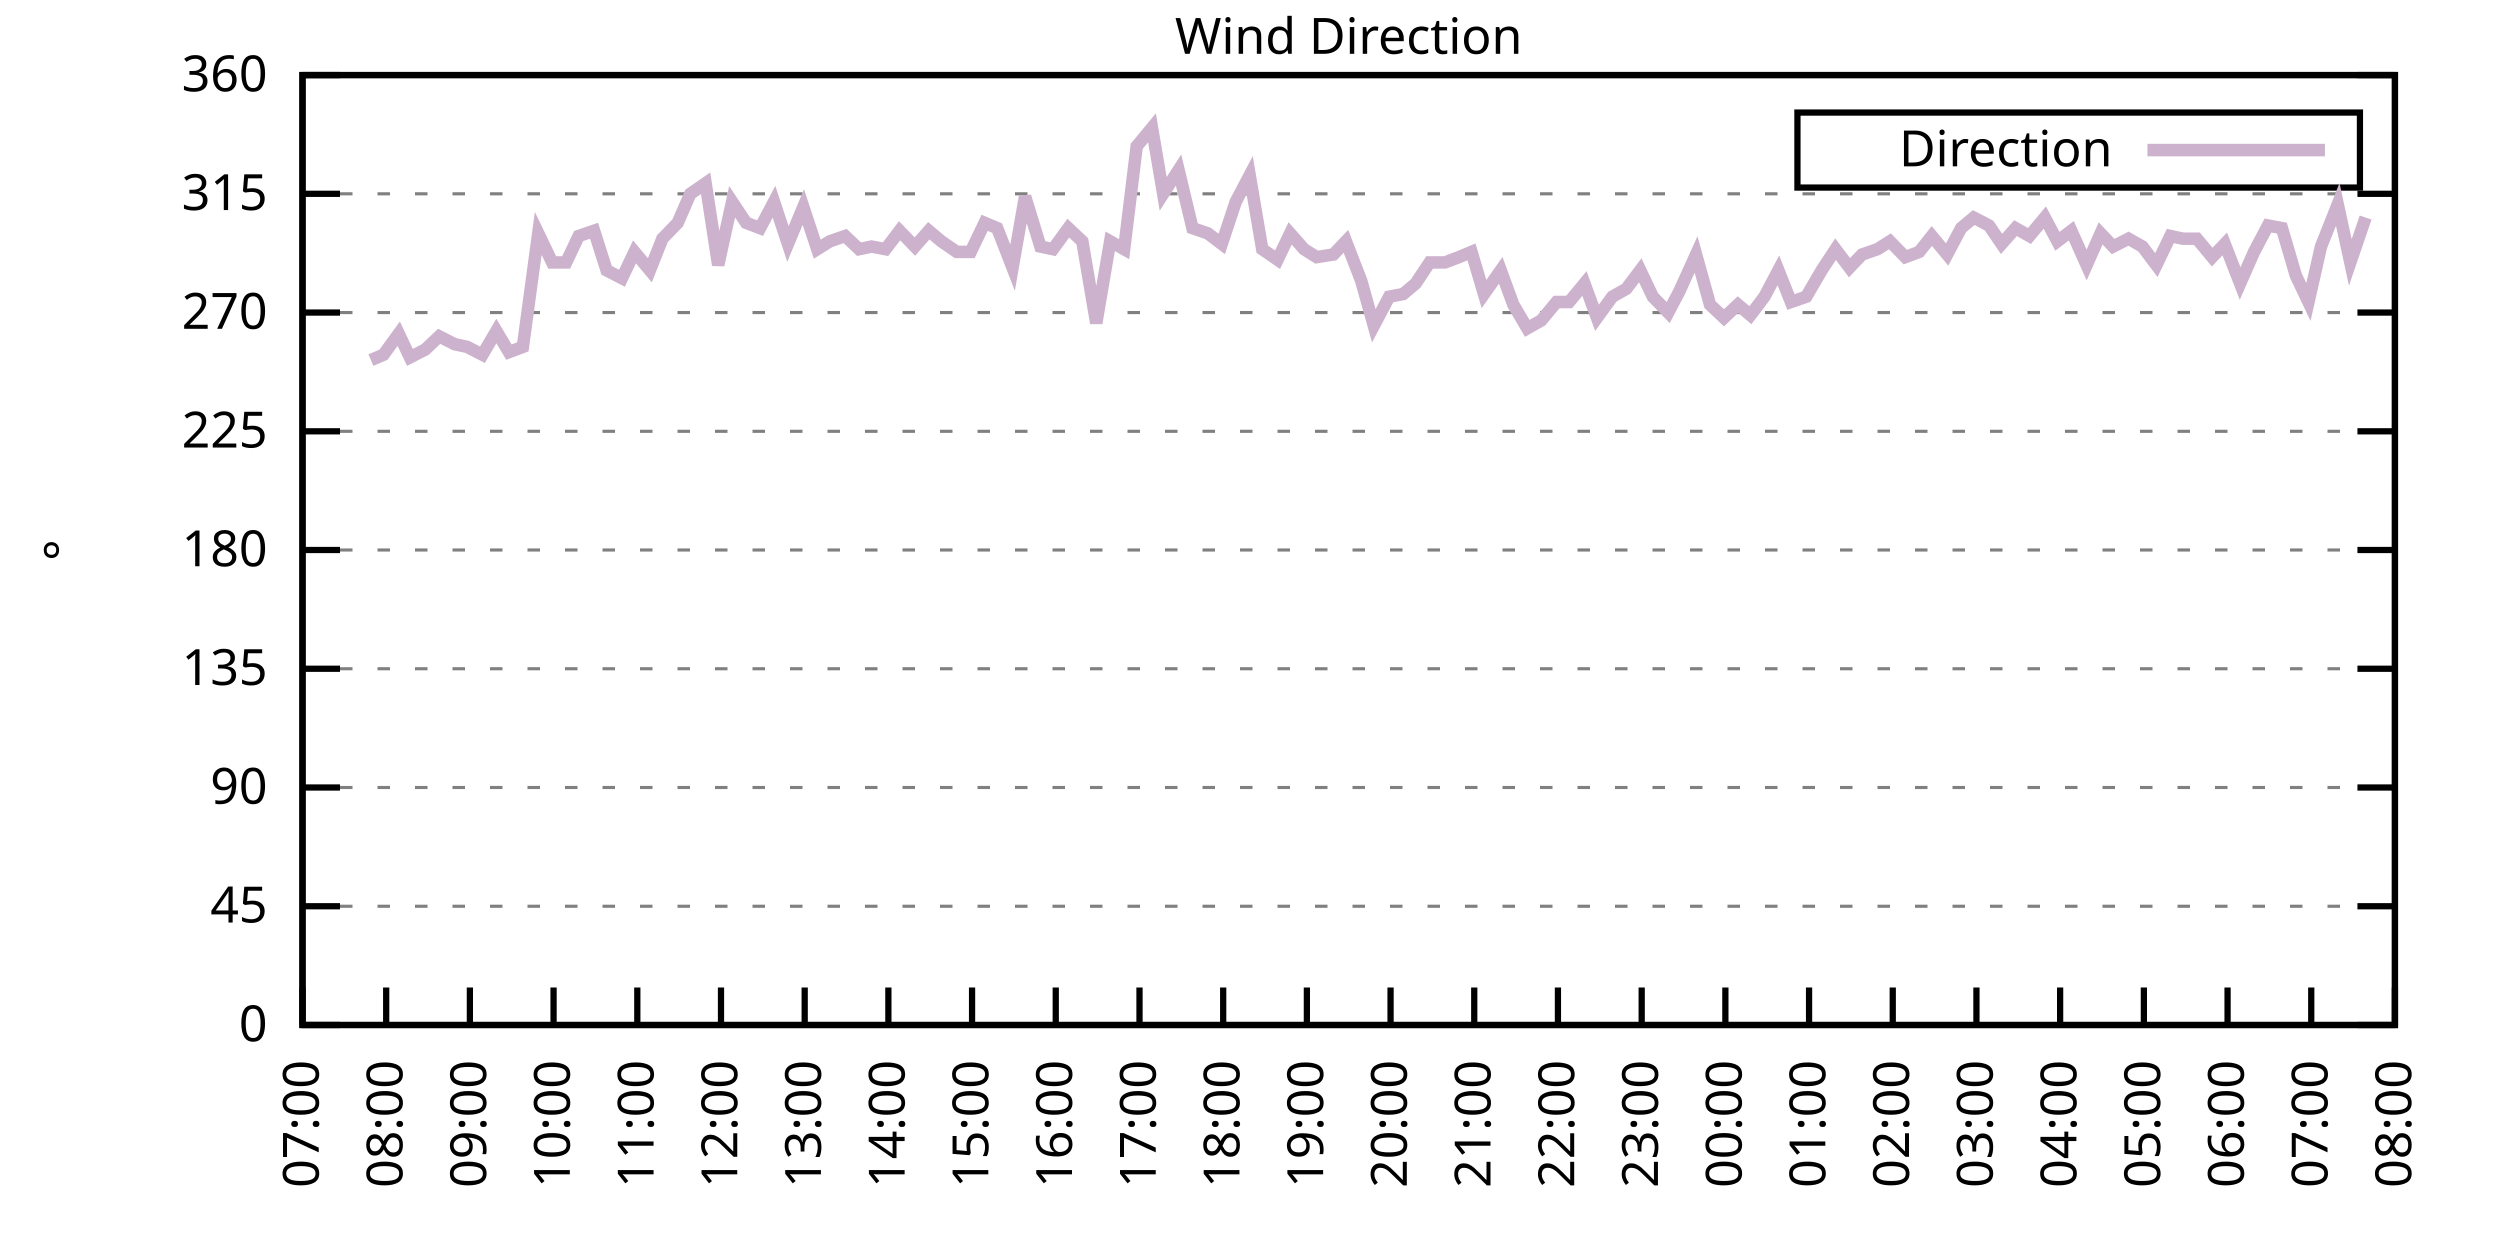
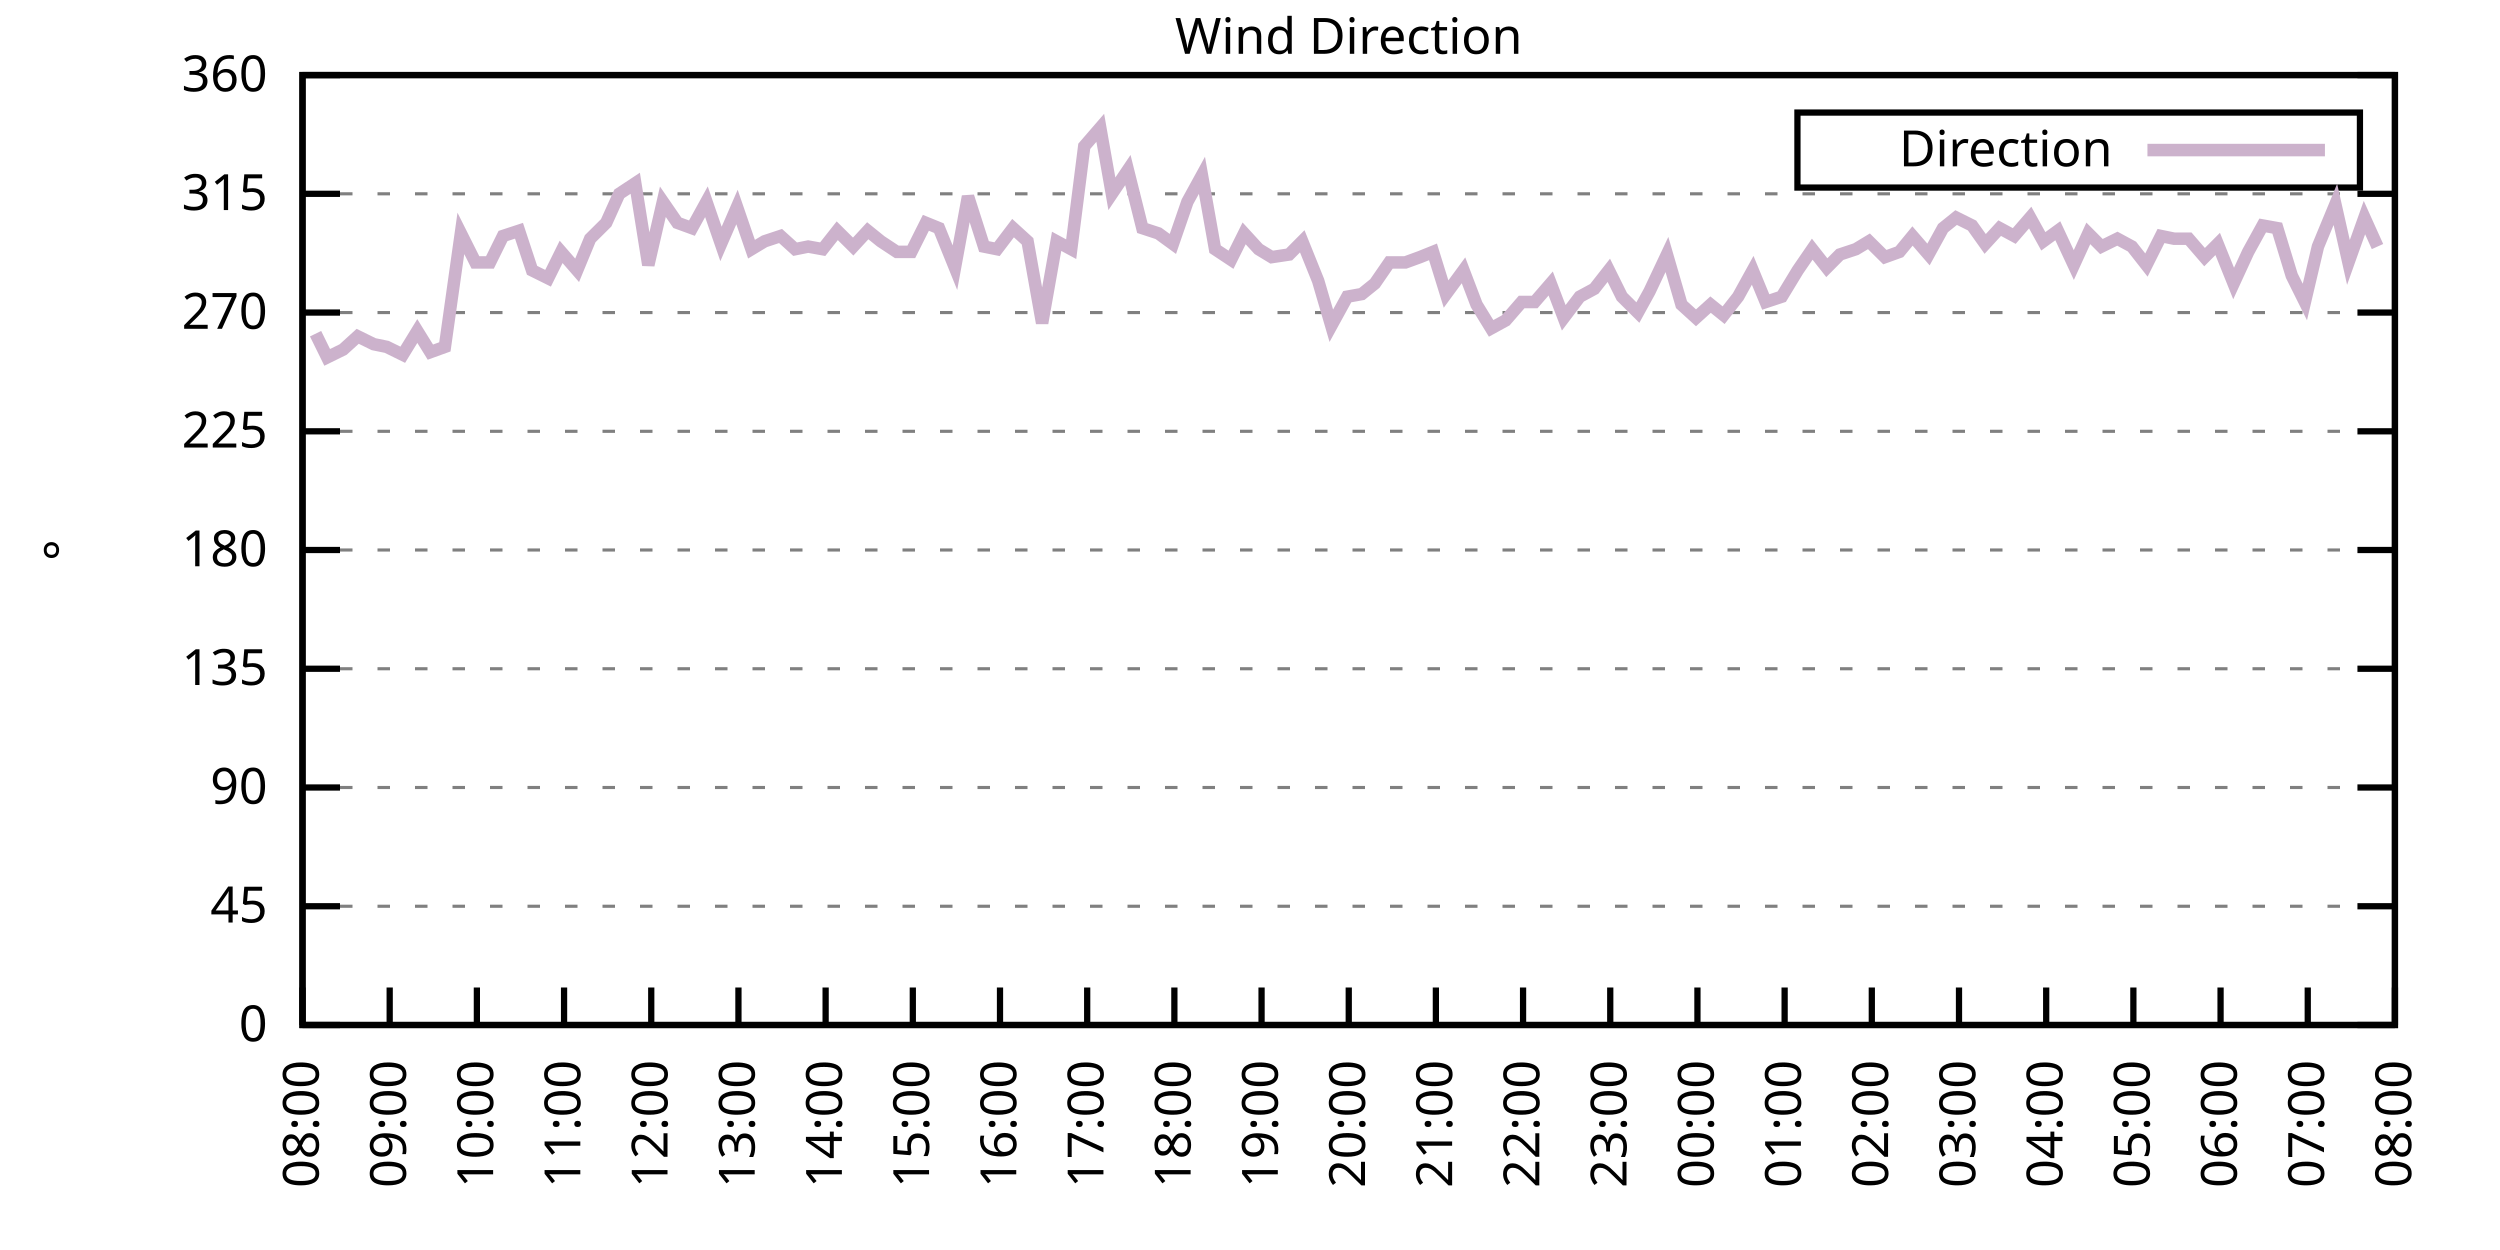
<svg xmlns="http://www.w3.org/2000/svg" xmlns:xlink="http://www.w3.org/1999/xlink" width="400" height="200" viewBox="0 0 400 200">
  <g id="gnuplot_canvas">
    <rect x="0" y="0" width="400" height="200" fill="none" />
    <defs>
      <circle id="gpDot" r="0.5" stroke-width="0.5" stroke="currentColor" />
      <path id="gpPt0" stroke-width="0.333" stroke="currentColor" d="M-1,0 h2 M0,-1 v2" />
      <path id="gpPt1" stroke-width="0.333" stroke="currentColor" d="M-1,-1 L1,1 M1,-1 L-1,1" />
      <path id="gpPt2" stroke-width="0.333" stroke="currentColor" d="M-1,0 L1,0 M0,-1 L0,1 M-1,-1 L1,1 M-1,1 L1,-1" />
      <rect id="gpPt3" stroke-width="0.333" stroke="currentColor" x="-1" y="-1" width="2" height="2" />
      <rect id="gpPt4" stroke-width="0.333" stroke="currentColor" fill="currentColor" x="-1" y="-1" width="2" height="2" />
      <circle id="gpPt5" stroke-width="0.333" stroke="currentColor" cx="0" cy="0" r="1" />
      <use xlink:href="#gpPt5" id="gpPt6" fill="currentColor" stroke="none" />
      <path id="gpPt7" stroke-width="0.333" stroke="currentColor" d="M0,-1.33 L-1.33,0.67 L1.33,0.67 z" />
      <use xlink:href="#gpPt7" id="gpPt8" fill="currentColor" stroke="none" />
      <use xlink:href="#gpPt7" id="gpPt9" stroke="currentColor" transform="rotate(180)" />
      <use xlink:href="#gpPt9" id="gpPt10" fill="currentColor" stroke="none" />
      <use xlink:href="#gpPt3" id="gpPt11" stroke="currentColor" transform="rotate(45)" />
      <use xlink:href="#gpPt11" id="gpPt12" fill="currentColor" stroke="none" />
      <path id="gpPt13" stroke-width="0.333" stroke="currentColor" d="M0,1.330 L1.265,0.411 L0.782,-1.067 L-0.782,-1.076 L-1.265,0.411 z" />
      <use xlink:href="#gpPt13" id="gpPt14" fill="currentColor" stroke="none" />
      <filter id="textbox" filterUnits="objectBoundingBox" x="0" y="0" height="1" width="1">
        <feFlood flood-color="white" flood-opacity="1" result="bgnd" />
        <feComposite in="SourceGraphic" in2="bgnd" operator="atop" />
      </filter>
      <filter id="greybox" filterUnits="objectBoundingBox" x="0" y="0" height="1" width="1">
        <feFlood flood-color="lightgrey" flood-opacity="1" result="grey" />
        <feComposite in="SourceGraphic" in2="grey" operator="atop" />
      </filter>
    </defs>
    <g fill="none" color="white" stroke="currentColor" stroke-width="1.00" stroke-linecap="butt" stroke-linejoin="miter">
</g>
    <g fill="none" color="black" stroke="currentColor" stroke-width="1.00" stroke-linecap="butt" stroke-linejoin="miter">
      <g stroke="none" shape-rendering="crispEdges">
        <polygon fill="rgb(255, 255, 255)" points="48.40,164.00 383.18,164.00 383.18,12.02 48.40,12.02 " />
      </g>
    </g>
    <g fill="none" color="black" stroke="currentColor" stroke-width="1.00" stroke-linecap="butt" stroke-linejoin="miter">
</g>
    <g fill="none" color="black" stroke="black" stroke-width="0.50" stroke-linecap="butt" stroke-linejoin="miter">
</g>
    <g fill="none" color="gray" stroke="currentColor" stroke-width="0.50" stroke-linecap="butt" stroke-linejoin="miter">
      <path stroke="gray" stroke-dasharray="2,4" class="gridline" d="M48.40,164.00 L383.19,164.00  " />
    </g>
    <g fill="none" color="gray" stroke="gray" stroke-width="1.00" stroke-linecap="butt" stroke-linejoin="miter">
</g>
    <g fill="none" color="black" stroke="currentColor" stroke-width="1.00" stroke-linecap="butt" stroke-linejoin="miter">
      <path stroke="black" d="M48.40,164.00 L54.40,164.00 M383.19,164.00 L377.19,164.00  " />
      <g transform="translate(42.80,166.60)" stroke="none" fill="black" font-family="Sans" font-size="8.00" text-anchor="end">
        <text>
          <tspan font-family="Sans"> 0</tspan>
        </text>
      </g>
    </g>
    <g fill="none" color="black" stroke="currentColor" stroke-width="1.00" stroke-linecap="butt" stroke-linejoin="miter">
</g>
    <g fill="none" color="black" stroke="black" stroke-width="0.50" stroke-linecap="butt" stroke-linejoin="miter">
</g>
    <g fill="none" color="gray" stroke="currentColor" stroke-width="0.50" stroke-linecap="butt" stroke-linejoin="miter">
      <path stroke="gray" stroke-dasharray="2,4" class="gridline" d="M48.40,145.00 L383.19,145.00  " />
    </g>
    <g fill="none" color="gray" stroke="gray" stroke-width="1.00" stroke-linecap="butt" stroke-linejoin="miter">
</g>
    <g fill="none" color="black" stroke="currentColor" stroke-width="1.00" stroke-linecap="butt" stroke-linejoin="miter">
      <path stroke="black" d="M48.40,145.00 L54.40,145.00 M383.19,145.00 L377.19,145.00  " />
      <g transform="translate(42.80,147.60)" stroke="none" fill="black" font-family="Sans" font-size="8.00" text-anchor="end">
        <text>
          <tspan font-family="Sans"> 45</tspan>
        </text>
      </g>
    </g>
    <g fill="none" color="black" stroke="currentColor" stroke-width="1.00" stroke-linecap="butt" stroke-linejoin="miter">
</g>
    <g fill="none" color="black" stroke="black" stroke-width="0.50" stroke-linecap="butt" stroke-linejoin="miter">
</g>
    <g fill="none" color="gray" stroke="currentColor" stroke-width="0.50" stroke-linecap="butt" stroke-linejoin="miter">
      <path stroke="gray" stroke-dasharray="2,4" class="gridline" d="M48.40,126.00 L383.19,126.00  " />
    </g>
    <g fill="none" color="gray" stroke="gray" stroke-width="1.00" stroke-linecap="butt" stroke-linejoin="miter">
</g>
    <g fill="none" color="black" stroke="currentColor" stroke-width="1.00" stroke-linecap="butt" stroke-linejoin="miter">
      <path stroke="black" d="M48.40,126.00 L54.40,126.00 M383.19,126.00 L377.19,126.00  " />
      <g transform="translate(42.80,128.60)" stroke="none" fill="black" font-family="Sans" font-size="8.00" text-anchor="end">
        <text>
          <tspan font-family="Sans"> 90</tspan>
        </text>
      </g>
    </g>
    <g fill="none" color="black" stroke="currentColor" stroke-width="1.00" stroke-linecap="butt" stroke-linejoin="miter">
</g>
    <g fill="none" color="black" stroke="black" stroke-width="0.50" stroke-linecap="butt" stroke-linejoin="miter">
</g>
    <g fill="none" color="gray" stroke="currentColor" stroke-width="0.50" stroke-linecap="butt" stroke-linejoin="miter">
      <path stroke="gray" stroke-dasharray="2,4" class="gridline" d="M48.40,107.00 L383.19,107.00  " />
    </g>
    <g fill="none" color="gray" stroke="gray" stroke-width="1.00" stroke-linecap="butt" stroke-linejoin="miter">
</g>
    <g fill="none" color="black" stroke="currentColor" stroke-width="1.00" stroke-linecap="butt" stroke-linejoin="miter">
      <path stroke="black" d="M48.40,107.00 L54.40,107.00 M383.19,107.00 L377.19,107.00  " />
      <g transform="translate(42.80,109.60)" stroke="none" fill="black" font-family="Sans" font-size="8.00" text-anchor="end">
        <text>
          <tspan font-family="Sans"> 135</tspan>
        </text>
      </g>
    </g>
    <g fill="none" color="black" stroke="currentColor" stroke-width="1.00" stroke-linecap="butt" stroke-linejoin="miter">
</g>
    <g fill="none" color="black" stroke="black" stroke-width="0.50" stroke-linecap="butt" stroke-linejoin="miter">
</g>
    <g fill="none" color="gray" stroke="currentColor" stroke-width="0.50" stroke-linecap="butt" stroke-linejoin="miter">
      <path stroke="gray" stroke-dasharray="2,4" class="gridline" d="M48.40,88.00 L383.19,88.00  " />
    </g>
    <g fill="none" color="gray" stroke="gray" stroke-width="1.00" stroke-linecap="butt" stroke-linejoin="miter">
</g>
    <g fill="none" color="black" stroke="currentColor" stroke-width="1.00" stroke-linecap="butt" stroke-linejoin="miter">
      <path stroke="black" d="M48.40,88.00 L54.40,88.00 M383.19,88.00 L377.19,88.00  " />
      <g transform="translate(42.80,90.60)" stroke="none" fill="black" font-family="Sans" font-size="8.00" text-anchor="end">
        <text>
          <tspan font-family="Sans"> 180</tspan>
        </text>
      </g>
    </g>
    <g fill="none" color="black" stroke="currentColor" stroke-width="1.00" stroke-linecap="butt" stroke-linejoin="miter">
</g>
    <g fill="none" color="black" stroke="black" stroke-width="0.50" stroke-linecap="butt" stroke-linejoin="miter">
</g>
    <g fill="none" color="gray" stroke="currentColor" stroke-width="0.50" stroke-linecap="butt" stroke-linejoin="miter">
      <path stroke="gray" stroke-dasharray="2,4" class="gridline" d="M48.40,69.01 L383.19,69.01  " />
    </g>
    <g fill="none" color="gray" stroke="gray" stroke-width="1.00" stroke-linecap="butt" stroke-linejoin="miter">
</g>
    <g fill="none" color="black" stroke="currentColor" stroke-width="1.00" stroke-linecap="butt" stroke-linejoin="miter">
      <path stroke="black" d="M48.40,69.01 L54.40,69.01 M383.19,69.01 L377.19,69.01  " />
      <g transform="translate(42.80,71.61)" stroke="none" fill="black" font-family="Sans" font-size="8.00" text-anchor="end">
        <text>
          <tspan font-family="Sans"> 225</tspan>
        </text>
      </g>
    </g>
    <g fill="none" color="black" stroke="currentColor" stroke-width="1.00" stroke-linecap="butt" stroke-linejoin="miter">
</g>
    <g fill="none" color="black" stroke="black" stroke-width="0.50" stroke-linecap="butt" stroke-linejoin="miter">
</g>
    <g fill="none" color="gray" stroke="currentColor" stroke-width="0.50" stroke-linecap="butt" stroke-linejoin="miter">
      <path stroke="gray" stroke-dasharray="2,4" class="gridline" d="M48.40,50.01 L383.19,50.01  " />
    </g>
    <g fill="none" color="gray" stroke="gray" stroke-width="1.00" stroke-linecap="butt" stroke-linejoin="miter">
</g>
    <g fill="none" color="black" stroke="currentColor" stroke-width="1.00" stroke-linecap="butt" stroke-linejoin="miter">
      <path stroke="black" d="M48.40,50.01 L54.40,50.01 M383.19,50.01 L377.19,50.01  " />
      <g transform="translate(42.80,52.61)" stroke="none" fill="black" font-family="Sans" font-size="8.00" text-anchor="end">
        <text>
          <tspan font-family="Sans"> 270</tspan>
        </text>
      </g>
    </g>
    <g fill="none" color="black" stroke="currentColor" stroke-width="1.00" stroke-linecap="butt" stroke-linejoin="miter">
</g>
    <g fill="none" color="black" stroke="black" stroke-width="0.50" stroke-linecap="butt" stroke-linejoin="miter">
</g>
    <g fill="none" color="gray" stroke="currentColor" stroke-width="0.50" stroke-linecap="butt" stroke-linejoin="miter">
      <path stroke="gray" stroke-dasharray="2,4" class="gridline" d="M48.40,31.01 L383.19,31.01  " />
    </g>
    <g fill="none" color="gray" stroke="gray" stroke-width="1.00" stroke-linecap="butt" stroke-linejoin="miter">
</g>
    <g fill="none" color="black" stroke="currentColor" stroke-width="1.00" stroke-linecap="butt" stroke-linejoin="miter">
      <path stroke="black" d="M48.40,31.01 L54.40,31.01 M383.19,31.01 L377.19,31.01  " />
      <g transform="translate(42.80,33.61)" stroke="none" fill="black" font-family="Sans" font-size="8.00" text-anchor="end">
        <text>
          <tspan font-family="Sans"> 315</tspan>
        </text>
      </g>
    </g>
    <g fill="none" color="black" stroke="currentColor" stroke-width="1.00" stroke-linecap="butt" stroke-linejoin="miter">
</g>
    <g fill="none" color="black" stroke="black" stroke-width="0.50" stroke-linecap="butt" stroke-linejoin="miter">
</g>
    <g fill="none" color="gray" stroke="currentColor" stroke-width="0.50" stroke-linecap="butt" stroke-linejoin="miter">
      <path stroke="gray" stroke-dasharray="2,4" class="gridline" d="M48.40,12.01 L383.19,12.01  " />
    </g>
    <g fill="none" color="gray" stroke="gray" stroke-width="1.00" stroke-linecap="butt" stroke-linejoin="miter">
</g>
    <g fill="none" color="black" stroke="currentColor" stroke-width="1.00" stroke-linecap="butt" stroke-linejoin="miter">
      <path stroke="black" d="M48.40,12.01 L54.40,12.01 M383.19,12.01 L377.19,12.01  " />
      <g transform="translate(42.80,14.61)" stroke="none" fill="black" font-family="Sans" font-size="8.00" text-anchor="end">
        <text>
          <tspan font-family="Sans"> 360</tspan>
        </text>
      </g>
    </g>
    <g fill="none" color="black" stroke="currentColor" stroke-width="1.00" stroke-linecap="butt" stroke-linejoin="miter">
      <path stroke="black" d="M48.40,164.00 L48.40,158.00  " />
      <g transform="translate(51.00,169.60) rotate(270.00)" stroke="none" fill="black" font-family="Sans" font-size="8.00" text-anchor="end">
        <text>
-           <tspan font-family="Sans">07:00</tspan>
-         </text>
-       </g>
-     </g>
-     <g fill="none" color="black" stroke="currentColor" stroke-width="1.00" stroke-linecap="butt" stroke-linejoin="miter">
-       <path stroke="black" d="M61.79,164.00 L61.79,158.00  " />
-       <g transform="translate(64.39,169.60) rotate(270.00)" stroke="none" fill="black" font-family="Sans" font-size="8.00" text-anchor="end">
-         <text>
          <tspan font-family="Sans">08:00</tspan>
        </text>
      </g>
    </g>
    <g fill="none" color="black" stroke="currentColor" stroke-width="1.00" stroke-linecap="butt" stroke-linejoin="miter">
-       <path stroke="black" d="M75.18,164.00 L75.18,158.00  " />
-       <g transform="translate(77.78,169.60) rotate(270.00)" stroke="none" fill="black" font-family="Sans" font-size="8.00" text-anchor="end">
+       <path stroke="black" d="M62.35,164.00 L62.35,158.00  " />
+       <g transform="translate(64.95,169.60) rotate(270.00)" stroke="none" fill="black" font-family="Sans" font-size="8.00" text-anchor="end">
        <text>
          <tspan font-family="Sans">09:00</tspan>
        </text>
      </g>
    </g>
    <g fill="none" color="black" stroke="currentColor" stroke-width="1.00" stroke-linecap="butt" stroke-linejoin="miter">
-       <path stroke="black" d="M88.57,164.00 L88.57,158.00  " />
-       <g transform="translate(91.17,169.60) rotate(270.00)" stroke="none" fill="black" font-family="Sans" font-size="8.00" text-anchor="end">
+       <path stroke="black" d="M76.30,164.00 L76.30,158.00  " />
+       <g transform="translate(78.90,169.60) rotate(270.00)" stroke="none" fill="black" font-family="Sans" font-size="8.00" text-anchor="end">
        <text>
          <tspan font-family="Sans">10:00</tspan>
        </text>
      </g>
    </g>
    <g fill="none" color="black" stroke="currentColor" stroke-width="1.00" stroke-linecap="butt" stroke-linejoin="miter">
-       <path stroke="black" d="M101.97,164.00 L101.97,158.00  " />
-       <g transform="translate(104.57,169.60) rotate(270.00)" stroke="none" fill="black" font-family="Sans" font-size="8.00" text-anchor="end">
+       <path stroke="black" d="M90.25,164.00 L90.25,158.00  " />
+       <g transform="translate(92.85,169.60) rotate(270.00)" stroke="none" fill="black" font-family="Sans" font-size="8.00" text-anchor="end">
        <text>
          <tspan font-family="Sans">11:00</tspan>
        </text>
      </g>
    </g>
    <g fill="none" color="black" stroke="currentColor" stroke-width="1.00" stroke-linecap="butt" stroke-linejoin="miter">
-       <path stroke="black" d="M115.36,164.00 L115.36,158.00  " />
-       <g transform="translate(117.96,169.60) rotate(270.00)" stroke="none" fill="black" font-family="Sans" font-size="8.00" text-anchor="end">
+       <path stroke="black" d="M104.20,164.00 L104.20,158.00  " />
+       <g transform="translate(106.80,169.60) rotate(270.00)" stroke="none" fill="black" font-family="Sans" font-size="8.00" text-anchor="end">
        <text>
          <tspan font-family="Sans">12:00</tspan>
        </text>
      </g>
    </g>
    <g fill="none" color="black" stroke="currentColor" stroke-width="1.00" stroke-linecap="butt" stroke-linejoin="miter">
-       <path stroke="black" d="M128.75,164.00 L128.75,158.00  " />
-       <g transform="translate(131.35,169.60) rotate(270.00)" stroke="none" fill="black" font-family="Sans" font-size="8.00" text-anchor="end">
+       <path stroke="black" d="M118.15,164.00 L118.15,158.00  " />
+       <g transform="translate(120.75,169.60) rotate(270.00)" stroke="none" fill="black" font-family="Sans" font-size="8.00" text-anchor="end">
        <text>
          <tspan font-family="Sans">13:00</tspan>
        </text>
      </g>
    </g>
    <g fill="none" color="black" stroke="currentColor" stroke-width="1.00" stroke-linecap="butt" stroke-linejoin="miter">
-       <path stroke="black" d="M142.14,164.00 L142.14,158.00  " />
-       <g transform="translate(144.74,169.60) rotate(270.00)" stroke="none" fill="black" font-family="Sans" font-size="8.00" text-anchor="end">
+       <path stroke="black" d="M132.10,164.00 L132.10,158.00  " />
+       <g transform="translate(134.70,169.60) rotate(270.00)" stroke="none" fill="black" font-family="Sans" font-size="8.00" text-anchor="end">
        <text>
          <tspan font-family="Sans">14:00</tspan>
        </text>
      </g>
    </g>
    <g fill="none" color="black" stroke="currentColor" stroke-width="1.00" stroke-linecap="butt" stroke-linejoin="miter">
-       <path stroke="black" d="M155.53,164.00 L155.53,158.00  " />
-       <g transform="translate(158.13,169.60) rotate(270.00)" stroke="none" fill="black" font-family="Sans" font-size="8.00" text-anchor="end">
+       <path stroke="black" d="M146.05,164.00 L146.05,158.00  " />
+       <g transform="translate(148.65,169.60) rotate(270.00)" stroke="none" fill="black" font-family="Sans" font-size="8.00" text-anchor="end">
        <text>
          <tspan font-family="Sans">15:00</tspan>
        </text>
      </g>
    </g>
    <g fill="none" color="black" stroke="currentColor" stroke-width="1.00" stroke-linecap="butt" stroke-linejoin="miter">
-       <path stroke="black" d="M168.92,164.00 L168.92,158.00  " />
-       <g transform="translate(171.52,169.60) rotate(270.00)" stroke="none" fill="black" font-family="Sans" font-size="8.00" text-anchor="end">
+       <path stroke="black" d="M160.00,164.00 L160.00,158.00  " />
+       <g transform="translate(162.60,169.60) rotate(270.00)" stroke="none" fill="black" font-family="Sans" font-size="8.00" text-anchor="end">
        <text>
          <tspan font-family="Sans">16:00</tspan>
        </text>
      </g>
    </g>
    <g fill="none" color="black" stroke="currentColor" stroke-width="1.00" stroke-linecap="butt" stroke-linejoin="miter">
-       <path stroke="black" d="M182.32,164.00 L182.32,158.00  " />
-       <g transform="translate(184.92,169.60) rotate(270.00)" stroke="none" fill="black" font-family="Sans" font-size="8.00" text-anchor="end">
+       <path stroke="black" d="M173.95,164.00 L173.95,158.00  " />
+       <g transform="translate(176.55,169.60) rotate(270.00)" stroke="none" fill="black" font-family="Sans" font-size="8.00" text-anchor="end">
        <text>
          <tspan font-family="Sans">17:00</tspan>
        </text>
      </g>
    </g>
    <g fill="none" color="black" stroke="currentColor" stroke-width="1.00" stroke-linecap="butt" stroke-linejoin="miter">
-       <path stroke="black" d="M195.71,164.00 L195.71,158.00  " />
-       <g transform="translate(198.31,169.60) rotate(270.00)" stroke="none" fill="black" font-family="Sans" font-size="8.00" text-anchor="end">
+       <path stroke="black" d="M187.90,164.00 L187.90,158.00  " />
+       <g transform="translate(190.50,169.60) rotate(270.00)" stroke="none" fill="black" font-family="Sans" font-size="8.00" text-anchor="end">
        <text>
          <tspan font-family="Sans">18:00</tspan>
        </text>
      </g>
    </g>
    <g fill="none" color="black" stroke="currentColor" stroke-width="1.00" stroke-linecap="butt" stroke-linejoin="miter">
-       <path stroke="black" d="M209.10,164.00 L209.10,158.00  " />
-       <g transform="translate(211.70,169.60) rotate(270.00)" stroke="none" fill="black" font-family="Sans" font-size="8.00" text-anchor="end">
+       <path stroke="black" d="M201.85,164.00 L201.85,158.00  " />
+       <g transform="translate(204.45,169.60) rotate(270.00)" stroke="none" fill="black" font-family="Sans" font-size="8.00" text-anchor="end">
        <text>
          <tspan font-family="Sans">19:00</tspan>
        </text>
      </g>
    </g>
    <g fill="none" color="black" stroke="currentColor" stroke-width="1.00" stroke-linecap="butt" stroke-linejoin="miter">
-       <path stroke="black" d="M222.49,164.00 L222.49,158.00  " />
-       <g transform="translate(225.09,169.60) rotate(270.00)" stroke="none" fill="black" font-family="Sans" font-size="8.00" text-anchor="end">
+       <path stroke="black" d="M215.80,164.00 L215.80,158.00  " />
+       <g transform="translate(218.40,169.60) rotate(270.00)" stroke="none" fill="black" font-family="Sans" font-size="8.00" text-anchor="end">
        <text>
          <tspan font-family="Sans">20:00</tspan>
        </text>
      </g>
    </g>
    <g fill="none" color="black" stroke="currentColor" stroke-width="1.00" stroke-linecap="butt" stroke-linejoin="miter">
-       <path stroke="black" d="M235.88,164.00 L235.88,158.00  " />
-       <g transform="translate(238.48,169.60) rotate(270.00)" stroke="none" fill="black" font-family="Sans" font-size="8.00" text-anchor="end">
+       <path stroke="black" d="M229.74,164.00 L229.74,158.00  " />
+       <g transform="translate(232.34,169.60) rotate(270.00)" stroke="none" fill="black" font-family="Sans" font-size="8.00" text-anchor="end">
        <text>
          <tspan font-family="Sans">21:00</tspan>
        </text>
      </g>
    </g>
    <g fill="none" color="black" stroke="currentColor" stroke-width="1.00" stroke-linecap="butt" stroke-linejoin="miter">
-       <path stroke="black" d="M249.27,164.00 L249.27,158.00  " />
-       <g transform="translate(251.87,169.60) rotate(270.00)" stroke="none" fill="black" font-family="Sans" font-size="8.00" text-anchor="end">
+       <path stroke="black" d="M243.69,164.00 L243.69,158.00  " />
+       <g transform="translate(246.29,169.60) rotate(270.00)" stroke="none" fill="black" font-family="Sans" font-size="8.00" text-anchor="end">
        <text>
          <tspan font-family="Sans">22:00</tspan>
        </text>
      </g>
    </g>
    <g fill="none" color="black" stroke="currentColor" stroke-width="1.00" stroke-linecap="butt" stroke-linejoin="miter">
-       <path stroke="black" d="M262.67,164.00 L262.67,158.00  " />
-       <g transform="translate(265.27,169.60) rotate(270.00)" stroke="none" fill="black" font-family="Sans" font-size="8.00" text-anchor="end">
+       <path stroke="black" d="M257.64,164.00 L257.64,158.00  " />
+       <g transform="translate(260.24,169.60) rotate(270.00)" stroke="none" fill="black" font-family="Sans" font-size="8.00" text-anchor="end">
        <text>
          <tspan font-family="Sans">23:00</tspan>
        </text>
      </g>
    </g>
    <g fill="none" color="black" stroke="currentColor" stroke-width="1.00" stroke-linecap="butt" stroke-linejoin="miter">
-       <path stroke="black" d="M276.06,164.00 L276.06,158.00  " />
-       <g transform="translate(278.66,169.60) rotate(270.00)" stroke="none" fill="black" font-family="Sans" font-size="8.00" text-anchor="end">
+       <path stroke="black" d="M271.59,164.00 L271.59,158.00  " />
+       <g transform="translate(274.19,169.60) rotate(270.00)" stroke="none" fill="black" font-family="Sans" font-size="8.00" text-anchor="end">
        <text>
          <tspan font-family="Sans">00:00</tspan>
        </text>
      </g>
    </g>
    <g fill="none" color="black" stroke="currentColor" stroke-width="1.00" stroke-linecap="butt" stroke-linejoin="miter">
-       <path stroke="black" d="M289.45,164.00 L289.45,158.00  " />
-       <g transform="translate(292.05,169.60) rotate(270.00)" stroke="none" fill="black" font-family="Sans" font-size="8.00" text-anchor="end">
+       <path stroke="black" d="M285.54,164.00 L285.54,158.00  " />
+       <g transform="translate(288.14,169.60) rotate(270.00)" stroke="none" fill="black" font-family="Sans" font-size="8.00" text-anchor="end">
        <text>
          <tspan font-family="Sans">01:00</tspan>
        </text>
      </g>
    </g>
    <g fill="none" color="black" stroke="currentColor" stroke-width="1.00" stroke-linecap="butt" stroke-linejoin="miter">
-       <path stroke="black" d="M302.84,164.00 L302.84,158.00  " />
-       <g transform="translate(305.44,169.60) rotate(270.00)" stroke="none" fill="black" font-family="Sans" font-size="8.00" text-anchor="end">
+       <path stroke="black" d="M299.49,164.00 L299.49,158.00  " />
+       <g transform="translate(302.09,169.60) rotate(270.00)" stroke="none" fill="black" font-family="Sans" font-size="8.00" text-anchor="end">
        <text>
          <tspan font-family="Sans">02:00</tspan>
        </text>
      </g>
    </g>
    <g fill="none" color="black" stroke="currentColor" stroke-width="1.00" stroke-linecap="butt" stroke-linejoin="miter">
-       <path stroke="black" d="M316.23,164.00 L316.23,158.00  " />
-       <g transform="translate(318.83,169.60) rotate(270.00)" stroke="none" fill="black" font-family="Sans" font-size="8.00" text-anchor="end">
+       <path stroke="black" d="M313.44,164.00 L313.44,158.00  " />
+       <g transform="translate(316.04,169.60) rotate(270.00)" stroke="none" fill="black" font-family="Sans" font-size="8.00" text-anchor="end">
        <text>
          <tspan font-family="Sans">03:00</tspan>
        </text>
      </g>
    </g>
    <g fill="none" color="black" stroke="currentColor" stroke-width="1.00" stroke-linecap="butt" stroke-linejoin="miter">
-       <path stroke="black" d="M329.62,164.00 L329.62,158.00  " />
-       <g transform="translate(332.22,169.60) rotate(270.00)" stroke="none" fill="black" font-family="Sans" font-size="8.00" text-anchor="end">
+       <path stroke="black" d="M327.39,164.00 L327.39,158.00  " />
+       <g transform="translate(329.99,169.60) rotate(270.00)" stroke="none" fill="black" font-family="Sans" font-size="8.00" text-anchor="end">
        <text>
          <tspan font-family="Sans">04:00</tspan>
        </text>
      </g>
    </g>
    <g fill="none" color="black" stroke="currentColor" stroke-width="1.00" stroke-linecap="butt" stroke-linejoin="miter">
-       <path stroke="black" d="M343.02,164.00 L343.02,158.00  " />
-       <g transform="translate(345.62,169.60) rotate(270.00)" stroke="none" fill="black" font-family="Sans" font-size="8.00" text-anchor="end">
+       <path stroke="black" d="M341.34,164.00 L341.34,158.00  " />
+       <g transform="translate(343.94,169.60) rotate(270.00)" stroke="none" fill="black" font-family="Sans" font-size="8.00" text-anchor="end">
        <text>
          <tspan font-family="Sans">05:00</tspan>
        </text>
      </g>
    </g>
    <g fill="none" color="black" stroke="currentColor" stroke-width="1.00" stroke-linecap="butt" stroke-linejoin="miter">
-       <path stroke="black" d="M356.41,164.00 L356.41,158.00  " />
-       <g transform="translate(359.01,169.60) rotate(270.00)" stroke="none" fill="black" font-family="Sans" font-size="8.00" text-anchor="end">
+       <path stroke="black" d="M355.29,164.00 L355.29,158.00  " />
+       <g transform="translate(357.89,169.60) rotate(270.00)" stroke="none" fill="black" font-family="Sans" font-size="8.00" text-anchor="end">
        <text>
          <tspan font-family="Sans">06:00</tspan>
        </text>
      </g>
    </g>
    <g fill="none" color="black" stroke="currentColor" stroke-width="1.00" stroke-linecap="butt" stroke-linejoin="miter">
-       <path stroke="black" d="M369.80,164.00 L369.80,158.00  " />
-       <g transform="translate(372.40,169.60) rotate(270.00)" stroke="none" fill="black" font-family="Sans" font-size="8.00" text-anchor="end">
+       <path stroke="black" d="M369.24,164.00 L369.24,158.00  " />
+       <g transform="translate(371.84,169.60) rotate(270.00)" stroke="none" fill="black" font-family="Sans" font-size="8.00" text-anchor="end">
        <text>
          <tspan font-family="Sans">07:00</tspan>
        </text>
      </g>
    </g>
    <g fill="none" color="black" stroke="currentColor" stroke-width="1.00" stroke-linecap="butt" stroke-linejoin="miter">
      <path stroke="black" d="M383.19,164.00 L383.19,158.00  " />
      <g transform="translate(385.79,169.60) rotate(270.00)" stroke="none" fill="black" font-family="Sans" font-size="8.00" text-anchor="end">
        <text>
          <tspan font-family="Sans">08:00</tspan>
        </text>
      </g>
    </g>
    <g fill="none" color="black" stroke="currentColor" stroke-width="1.00" stroke-linecap="butt" stroke-linejoin="miter">
</g>
    <g fill="none" color="black" stroke="currentColor" stroke-width="1.00" stroke-linecap="butt" stroke-linejoin="miter">
      <path stroke="black" d="M48.40,12.01 L48.40,164.00 L383.19,164.00 L383.19,12.01 L48.40,12.01 Z  " />
    </g>
    <g fill="none" color="black" stroke="currentColor" stroke-width="1.00" stroke-linecap="butt" stroke-linejoin="miter">
</g>
    <g fill="none" color="black" stroke="currentColor" stroke-width="1.00" stroke-linecap="butt" stroke-linejoin="miter">
      <path stroke="black" d="M287.59,30.01 L287.59,18.01 L377.59,18.01 L377.59,30.01 L287.59,30.01 Z  " />
    </g>
    <g id="Wind_direction_plot_1">
      <g fill="none" color="white" stroke="black" stroke-width="2.00" stroke-linecap="butt" stroke-linejoin="miter">
</g>
      <g fill="none" color="black" stroke="currentColor" stroke-width="2.00" stroke-linecap="butt" stroke-linejoin="miter">
        <g transform="translate(337.99,26.61)" stroke="none" fill="black" font-family="Sans" font-size="8.00" text-anchor="end">
          <text>
            <tspan font-family="Sans">Direction</tspan>
          </text>
        </g>
      </g>
      <g fill="none" color="black" stroke="currentColor" stroke-width="2.00" stroke-linecap="butt" stroke-linejoin="miter">
-         <path stroke="rgb(204, 178, 204)" d="M343.59,24.01 L371.99,24.01 M59.34,57.61 L61.35,56.76 L63.80,53.39 L65.59,57.18 L68.04,55.92 L70.27,53.81   L72.73,55.07 L74.74,55.50 L77.19,56.76 L79.42,52.96 L81.43,56.34 L83.66,55.50 L86.12,37.34 L88.35,41.99   L90.58,41.99 L92.59,37.76 L95.05,36.92 L97.06,43.25 L99.51,44.52 L101.52,40.30 L103.98,43.25 L105.98,38.19   L108.44,35.65 L110.45,31.01 L112.90,29.32 L114.91,42.41 L117.14,32.28 L119.38,35.65 L121.61,36.50 L123.84,32.28   L126.07,39.03 L128.53,33.12 L130.76,39.87 L132.77,38.61 L135.22,37.76 L137.45,39.87 L139.46,39.45 L141.69,39.87   L143.93,36.92 L146.38,39.45 L148.61,36.92 L150.62,38.61 L153.08,40.30 L155.31,40.30 L157.54,35.65 L159.55,36.50   L162.01,42.83 L164.01,31.43 L166.47,39.45 L168.48,39.87 L170.93,36.50 L173.17,38.61 L175.40,51.70 L177.63,38.61   L179.86,39.87 L181.87,23.41 L184.32,20.45 L186.11,31.01 L188.57,27.21 L190.80,36.50 L193.25,37.34 L195.48,39.03   L197.72,32.28 L199.95,28.05 L201.96,39.87 L204.41,41.56 L206.42,37.34 L208.65,39.87 L210.66,41.14 L213.34,40.72   L215.35,38.61 L217.80,44.94 L219.81,52.12 L222.27,47.47 L224.50,47.05 L226.51,45.36 L228.74,41.99 L231.20,41.99   L233.43,41.14 L235.44,40.30 L237.44,47.05 L240.12,43.25 L242.13,48.74 L244.36,52.54 L246.60,51.27 L249.05,48.32   L251.06,48.32 L253.51,45.36 L255.52,50.85 L257.98,47.47 L260.21,46.21 L262.44,43.25 L264.45,47.47 L266.91,50.01   L268.69,46.63 L271.37,40.72 L273.60,48.74 L275.83,50.85 L278.07,48.74 L280.07,50.43 L282.31,47.47 L284.54,43.25   L286.55,48.32 L289.00,47.47 L291.46,43.25 L293.69,39.87 L295.92,42.83 L297.93,40.72 L300.39,39.87 L302.39,38.61   L304.85,41.14 L307.08,40.30 L309.09,37.76 L311.54,40.72 L313.78,36.50 L315.79,34.81 L318.24,36.08 L320.25,39.03   L322.48,36.50 L324.71,37.76 L327.17,34.81 L329.18,38.61 L331.41,36.92 L333.86,42.41 L336.10,37.34 L338.10,39.45   L340.56,38.19 L342.79,39.45 L345.02,42.41 L347.26,37.76 L349.26,38.19 L351.50,38.19 L353.95,41.14 L355.96,39.03   L358.42,45.36 L360.65,40.30 L362.88,36.08 L365.11,36.50 L367.34,44.10 L369.35,48.32 L371.36,39.45 L374.04,32.70   L376.05,41.99 L378.50,34.81  " />
+         <path stroke="rgb(204, 178, 204)" d="M343.59,24.01 L371.99,24.01 M50.49,53.39 L52.35,57.18 L54.91,55.92 L57.23,53.81 L59.79,55.07 L61.88,55.50   L64.44,56.76 L66.77,52.96 L68.86,56.34 L71.18,55.50 L73.74,37.34 L76.07,41.99 L78.39,41.99 L80.48,37.76   L83.04,36.92 L85.13,43.25 L87.69,44.52 L89.78,40.30 L92.34,43.25 L94.43,38.19 L96.99,35.65 L99.08,31.01   L101.64,29.32 L103.73,42.41 L106.06,32.28 L108.38,35.65 L110.71,36.50 L113.03,32.28 L115.36,39.03 L117.92,33.12   L120.24,39.87 L122.33,38.61 L124.89,37.76 L127.22,39.87 L129.31,39.45 L131.63,39.87 L133.96,36.92 L136.51,39.45   L138.84,36.92 L140.93,38.61 L143.49,40.30 L145.81,40.30 L148.14,35.65 L150.23,36.50 L152.79,42.83 L154.88,31.43   L157.44,39.45 L159.53,39.87 L162.09,36.50 L164.41,38.61 L166.74,51.70 L169.06,38.61 L171.39,39.87 L173.48,23.41   L176.04,20.45 L177.90,31.01 L180.46,27.21 L182.78,36.50 L185.34,37.34 L187.66,39.03 L189.99,32.28 L192.31,28.05   L194.41,39.87 L196.96,41.56 L199.06,37.34 L201.38,39.87 L203.47,41.14 L206.26,40.72 L208.36,38.61 L210.91,44.94   L213.01,52.12 L215.56,47.47 L217.89,47.05 L219.98,45.36 L222.30,41.99 L224.86,41.99 L227.19,41.14 L229.28,40.30   L231.37,47.05 L234.16,43.25 L236.25,48.74 L238.58,52.54 L240.90,51.27 L243.46,48.32 L245.55,48.32 L248.11,45.36   L250.20,50.85 L252.76,47.47 L255.09,46.21 L257.41,43.25 L259.50,47.47 L262.06,50.01 L263.92,46.63 L266.71,40.72   L269.04,48.74 L271.36,50.85 L273.69,48.74 L275.78,50.43 L278.10,47.47 L280.43,43.25 L282.52,48.32 L285.08,47.47   L287.64,43.25 L289.96,39.87 L292.29,42.83 L294.38,40.72 L296.94,39.87 L299.03,38.61 L301.58,41.14 L303.91,40.30   L306.00,37.76 L308.56,40.72 L310.88,36.50 L312.98,34.81 L315.53,36.08 L317.63,39.03 L319.95,36.50 L322.28,37.76   L324.83,34.81 L326.93,38.61 L329.25,36.92 L331.81,42.41 L334.13,37.34 L336.23,39.45 L338.78,38.19 L341.11,39.45   L343.43,42.41 L345.76,37.76 L347.85,38.19 L350.18,38.19 L352.73,41.14 L354.83,39.03 L357.38,45.36 L359.71,40.30   L362.03,36.08 L364.36,36.50 L366.68,44.10 L368.78,48.32 L370.87,39.45 L373.66,32.70 L375.75,41.99 L378.31,34.81   L380.40,39.45  " />
      </g>
    </g>
    <g fill="none" color="black" stroke="currentColor" stroke-width="2.00" stroke-linecap="butt" stroke-linejoin="miter">
</g>
    <g fill="none" color="black" stroke="black" stroke-width="1.00" stroke-linecap="butt" stroke-linejoin="miter">
</g>
    <g fill="none" color="black" stroke="currentColor" stroke-width="1.00" stroke-linecap="butt" stroke-linejoin="miter">
      <path stroke="black" d="M48.40,12.01 L48.40,164.00 L383.19,164.00 L383.19,12.01 L48.40,12.01 Z  " />
      <g transform="translate(12.80,88.01) rotate(270.00)" stroke="none" fill="black" font-family="Sans" font-size="8.00" text-anchor="middle">
        <text>
          <tspan font-family="Sans">°</tspan>
        </text>
      </g>
    </g>
    <g fill="none" color="black" stroke="currentColor" stroke-width="1.00" stroke-linecap="butt" stroke-linejoin="miter">
</g>
    <g fill="none" color="black" stroke="currentColor" stroke-width="1.00" stroke-linecap="butt" stroke-linejoin="miter">
      <g transform="translate(215.79,8.61)" stroke="none" fill="black" font-family="Sans" font-size="8.00" text-anchor="middle">
        <text>
          <tspan font-family="Sans">Wind Direction</tspan>
        </text>
      </g>
    </g>
    <g fill="none" color="black" stroke="currentColor" stroke-width="1.00" stroke-linecap="butt" stroke-linejoin="miter">
</g>
  </g>
</svg>
